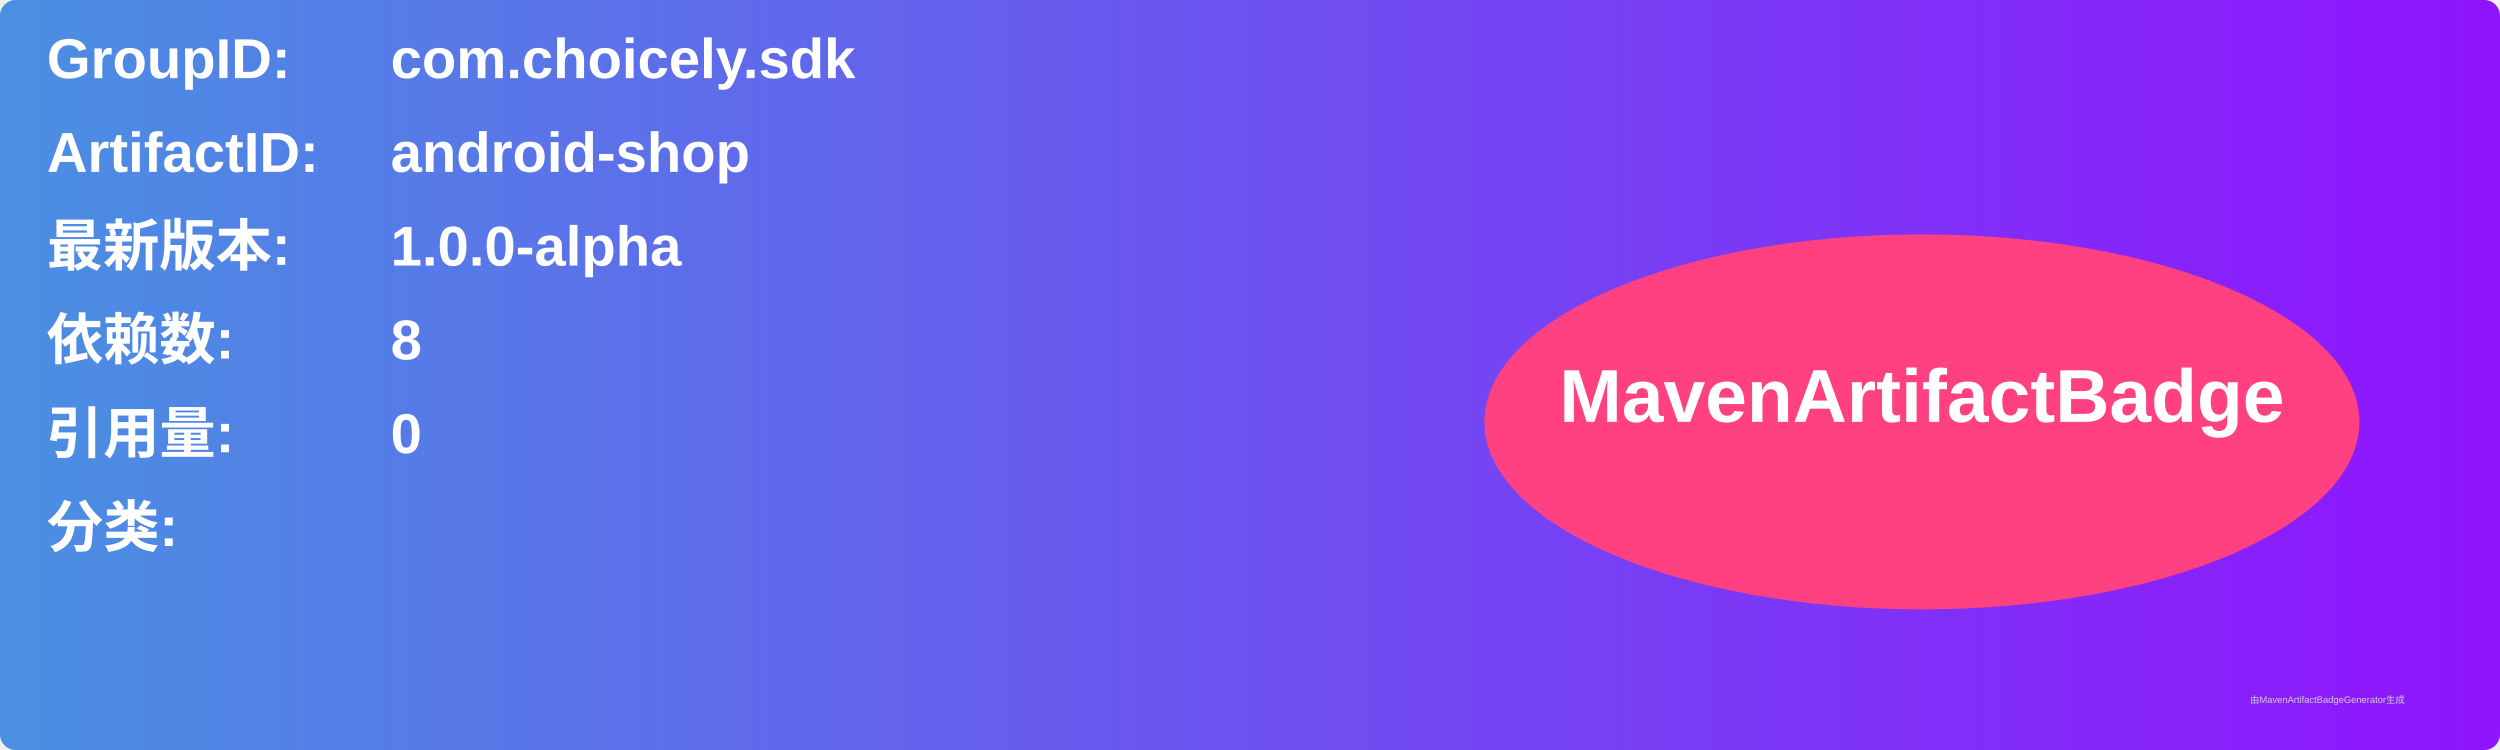
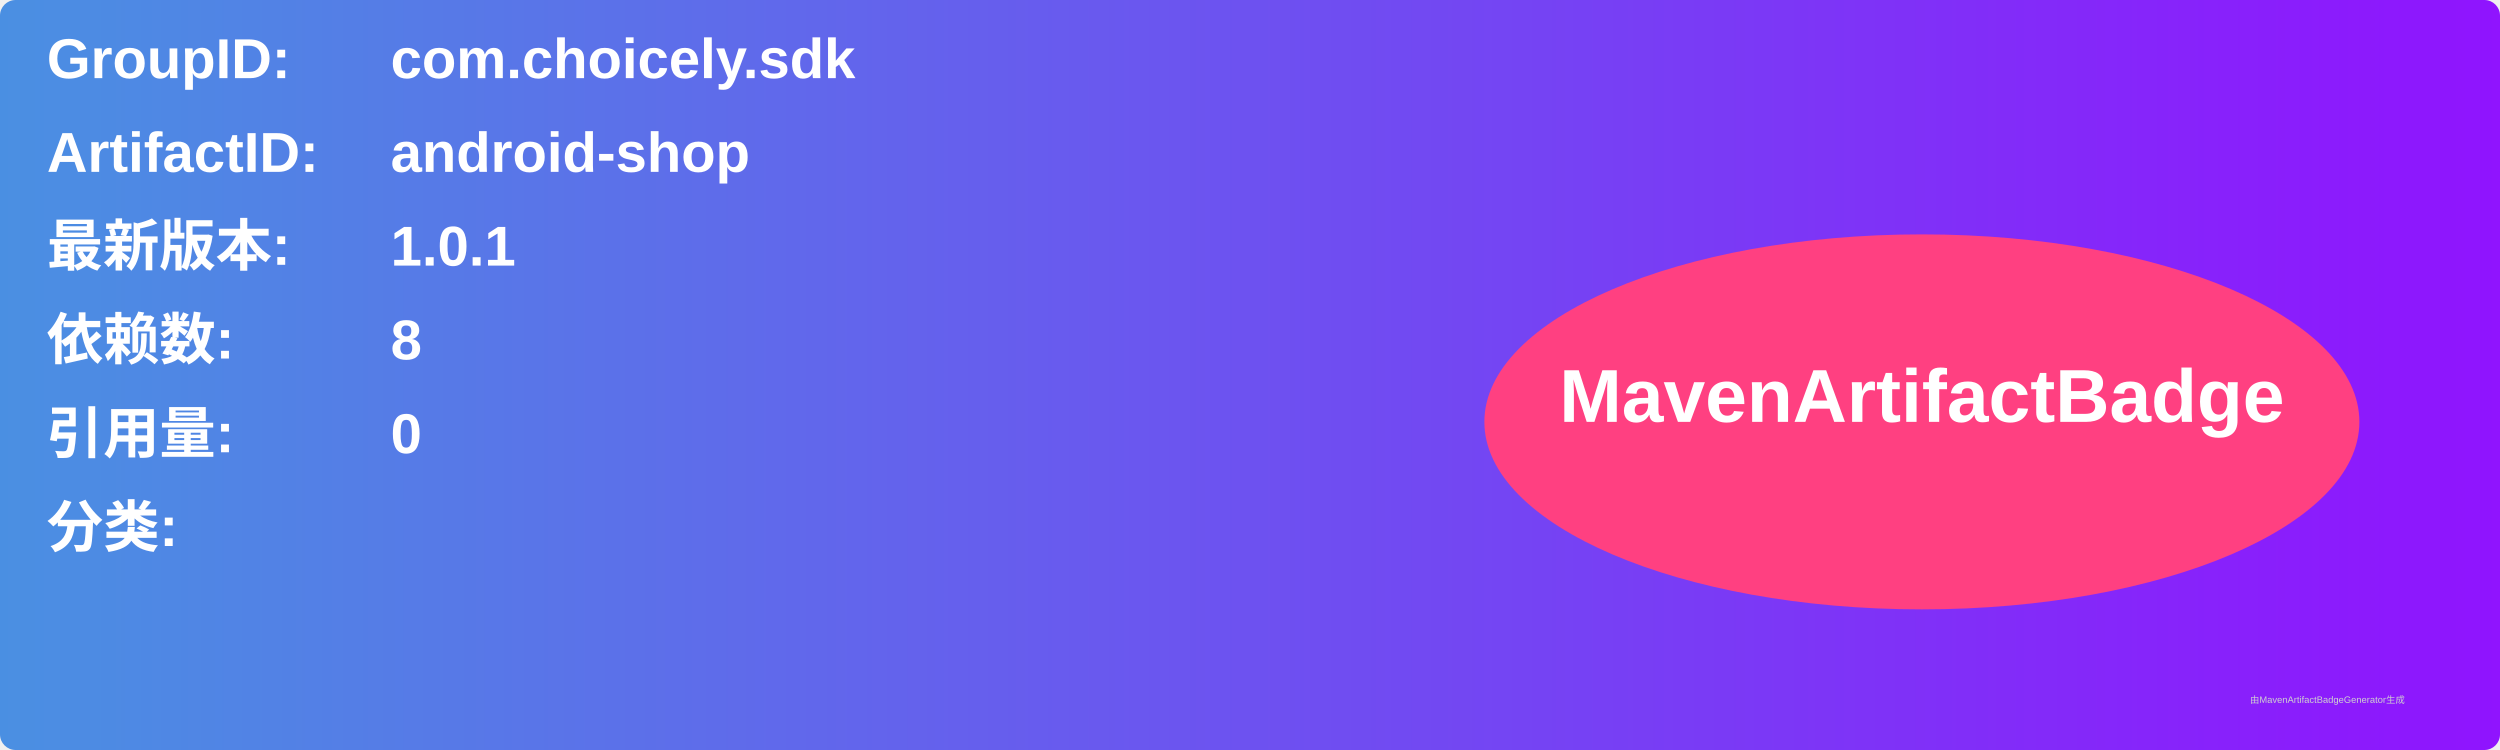
<svg xmlns="http://www.w3.org/2000/svg" width="800" height="240" viewBox="0 0 800 240">
  <linearGradient id="grad" x1="0%" y1="0%" x2="100%" y2="0%">
    <stop offset="0%" stop-color="#4a90e2" />
    <stop offset="100%" stop-color="#9013fe" />
  </linearGradient>
  <rect width="100%" height="100%" rx="5" ry="5" fill="url(#grad)" />
  <g transform="translate(15, 15)">
    <text x="0" y="10" font-family="Arial" font-size="18" fill="white" font-weight="bold" width="260">GroupID:</text>
    <text x="110" y="10" font-family="Arial" font-size="18" fill="white" font-weight="bold" width="460">com.choicely.sdk</text>
    <text x="0" y="40" font-family="Arial" font-size="18" fill="white" font-weight="bold" width="260">ArtifactID:</text>
    <text x="110" y="40" font-family="Arial" font-size="18" fill="white" font-weight="bold" width="460">android-shop</text>
    <text x="0" y="70" font-family="Arial" font-size="18" fill="white" font-weight="bold">最新版本:</text>
    <text x="110" y="70" font-family="Arial" font-size="18" fill="white" font-weight="bold">
-       <tspan font-weight="bold">1.0.0-alpha</tspan>
+       <tspan font-weight="bold">1.0.1</tspan>
    </text>
    <text x="0" y="100" font-family="Arial" font-size="18" fill="white" font-weight="bold">依赖数: </text>
    <text x="110" y="100" font-family="Arial" font-size="18" fill="white">
      <tspan font-weight="bold">8</tspan>
    </text>
    <text x="0" y="130" font-family="Arial" font-size="18" fill="white" font-weight="bold">引用量: </text>
    <text x="110" y="130" font-family="Arial" font-size="18" fill="white">
      <tspan font-weight="bold">0</tspan>
    </text>
    <text x="0" y="160" font-family="Arial" font-size="18" fill="white" font-weight="bold">分类:</text>
    <text x="10" y="190" font-family="Arial" font-size="10" fill="white">
      <tspan font-weight="bold" />
    </text>
    <ellipse cx="600" cy="120" rx="140" ry="60" fill="#ff4081" />
    <text x="600" y="120" text-anchor="middle" font-family="Arial" font-size="24" fill="white" font-weight="bold">MavenArtifactBadge</text>
  </g>
  <text x="720" y="225" font-family="Arial" font-size="3" fill="#d0d0d0">由MavenArtifactBadgeGenerator生成</text>
</svg>
